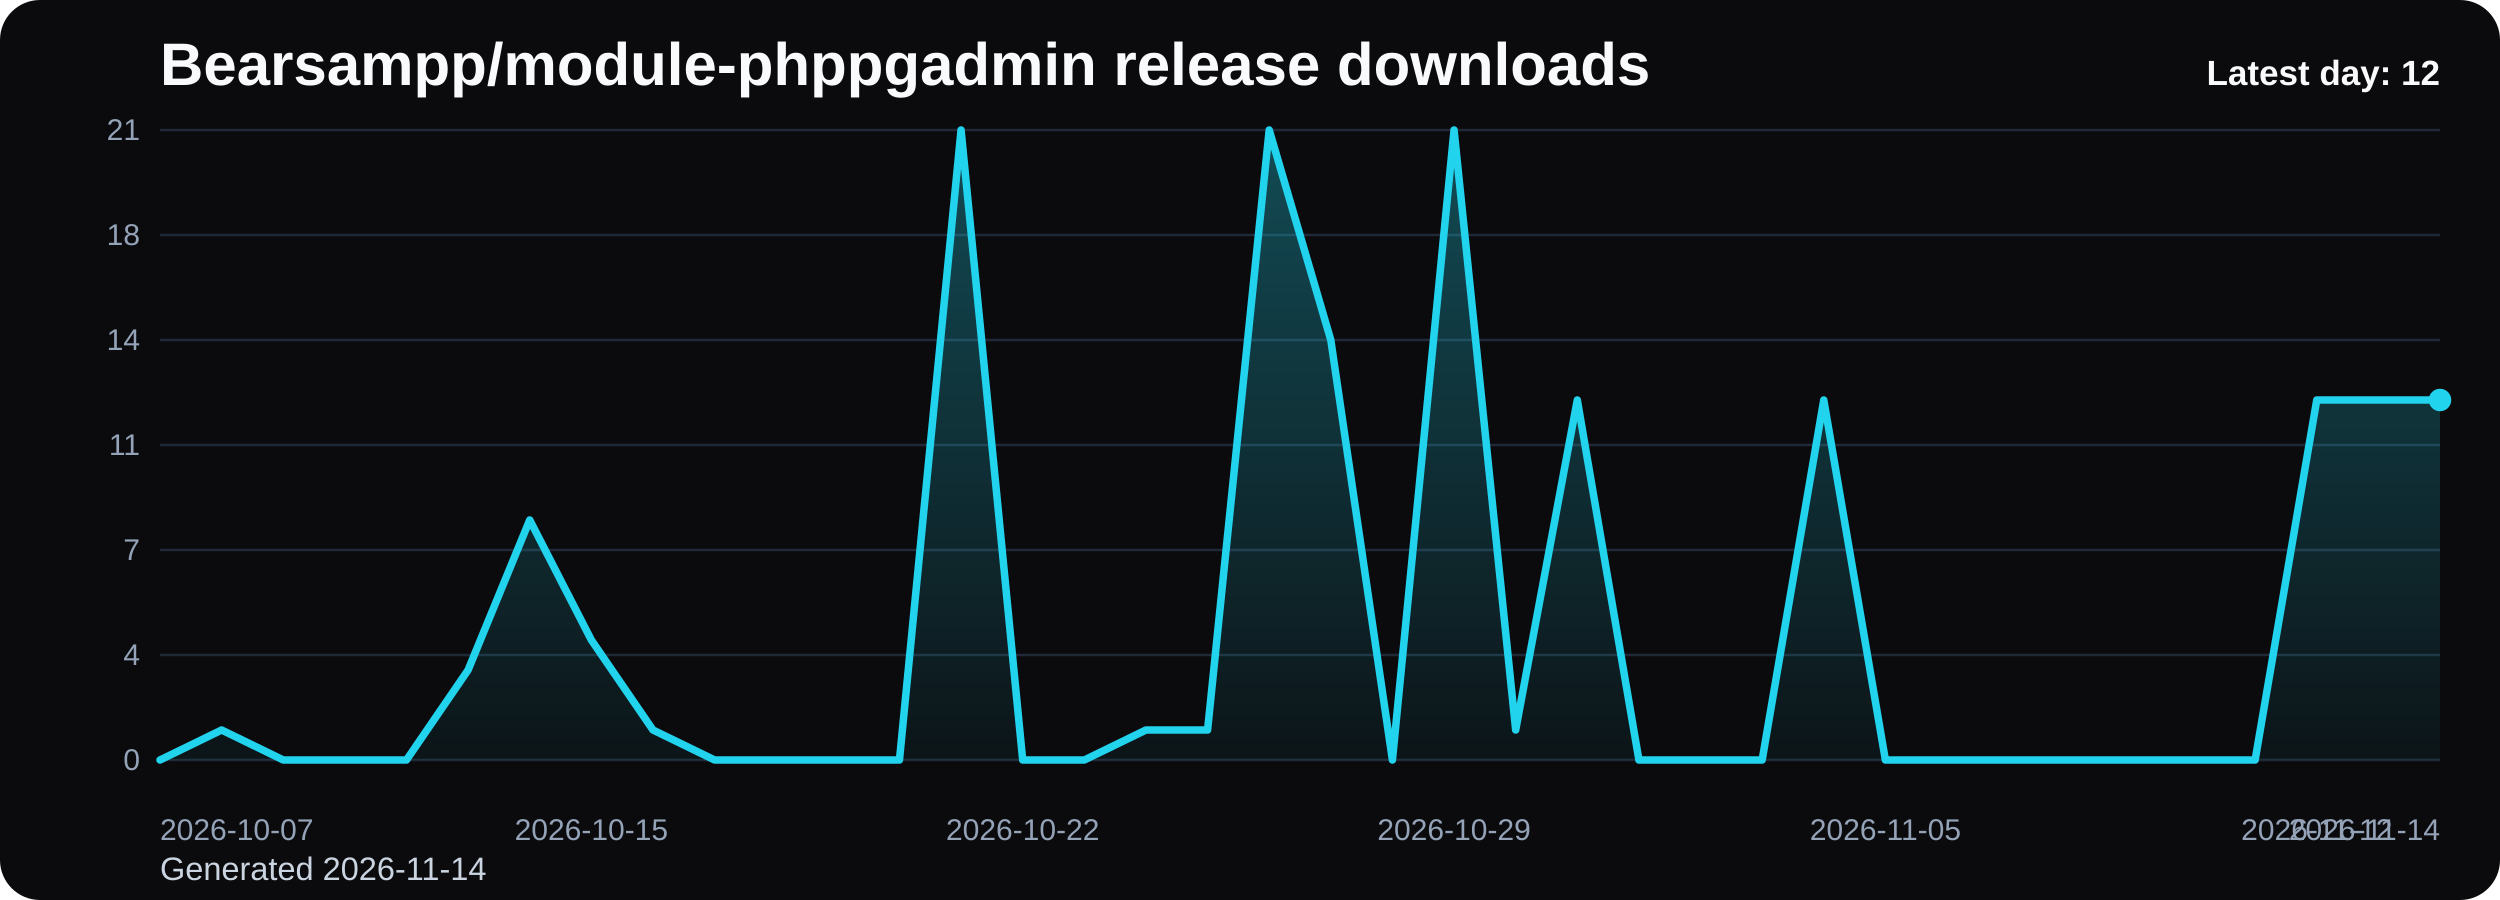
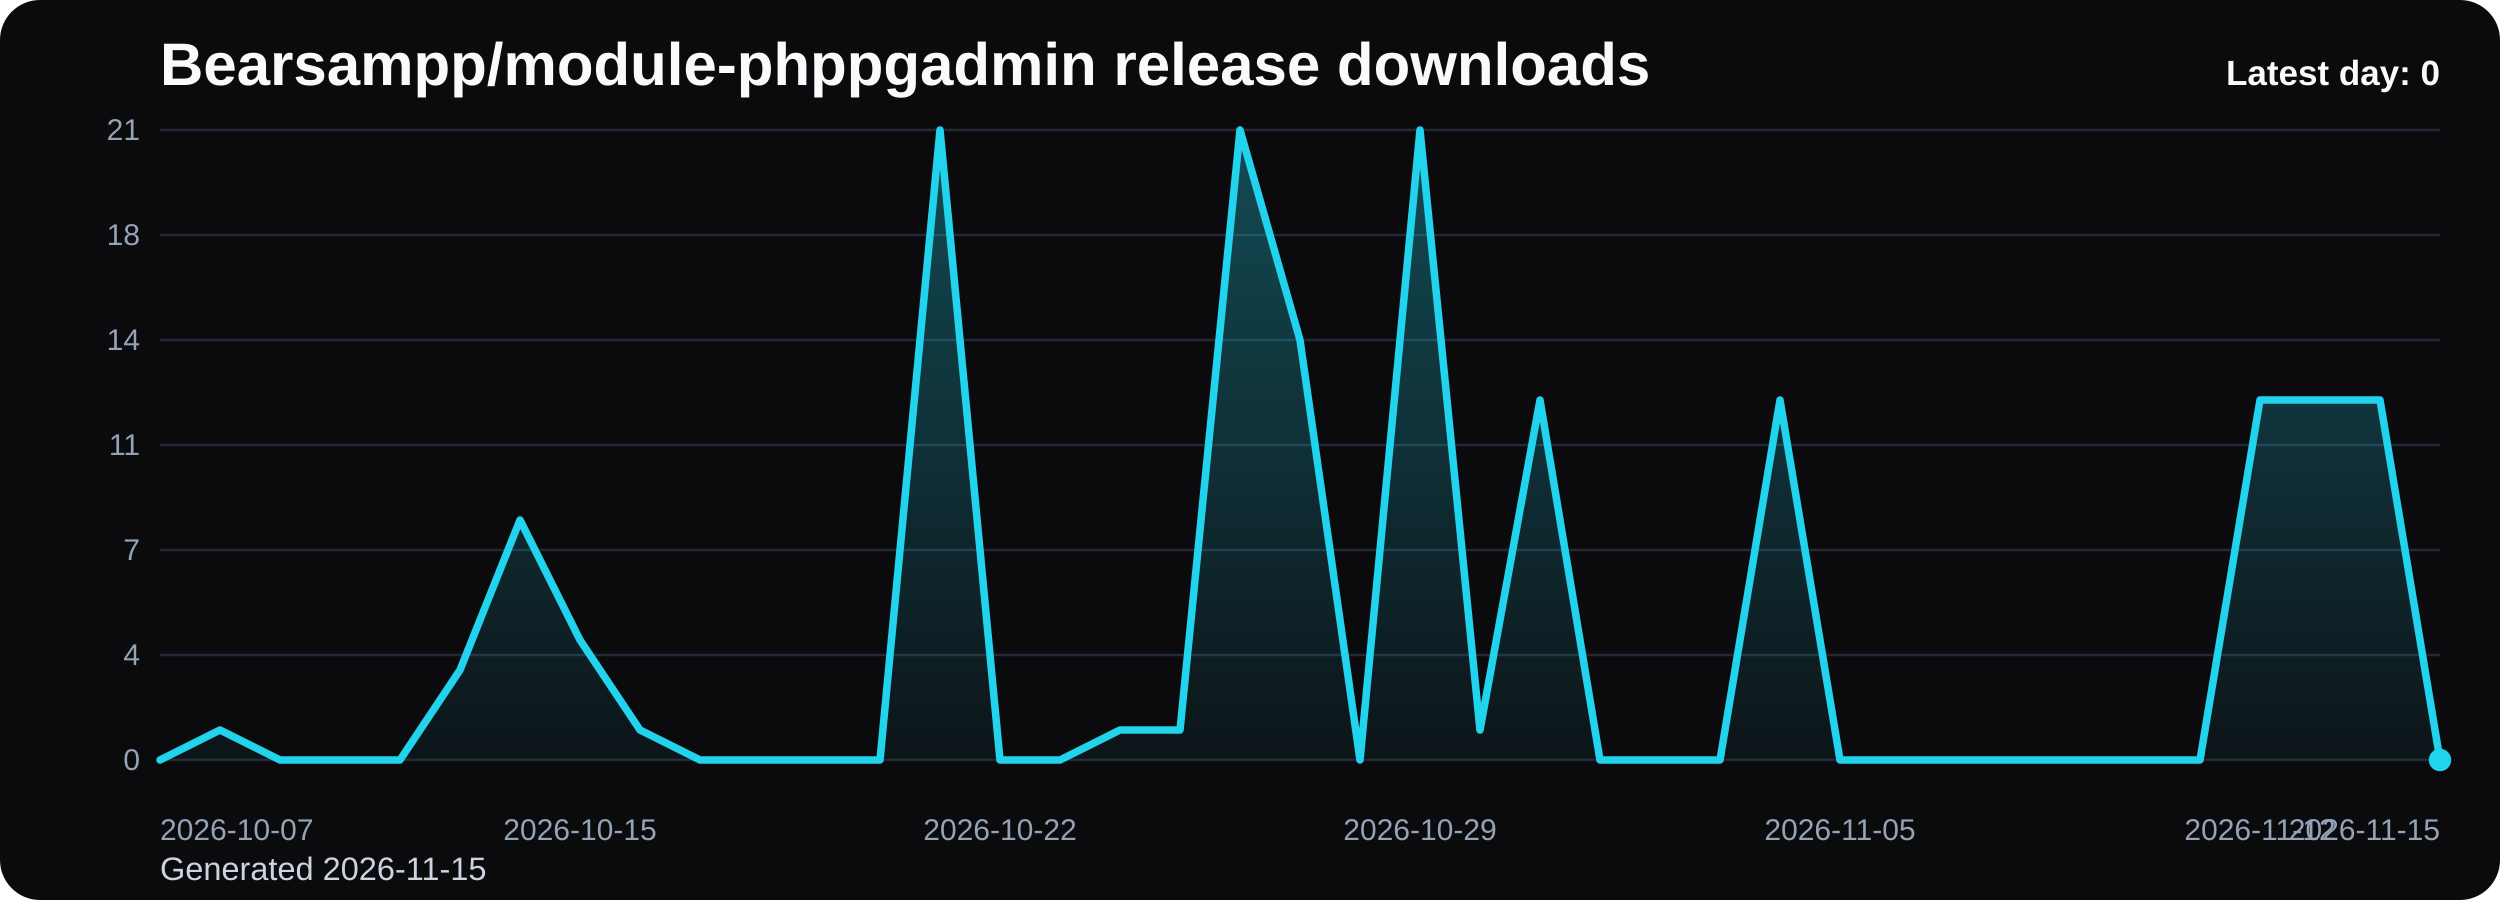
<svg xmlns="http://www.w3.org/2000/svg" viewBox="0 0 1000 360" role="img" aria-label="Bearsampp/module-phppgadmin release downloads chart">
  <defs>
    <linearGradient id="fill-daily-black" x1="0" y1="0" x2="0" y2="1">
      <stop offset="0%" stop-color="#22d3ee" stop-opacity="0.32" />
      <stop offset="100%" stop-color="#22d3ee" stop-opacity="0.05" />
    </linearGradient>
    <style>
      .bg { fill: #0b0b0d; }
      .title { font: 700 24px Arial, sans-serif; fill: #f8fafc; }
      .sub { font: 400 13px Arial, sans-serif; fill: #cbd5e1; }
      .grid { stroke: #1f2937; stroke-width: 1; }
      .axis { font: 400 12px Arial, sans-serif; fill: #94a3b8; }
      .line { fill: none; stroke: #22d3ee; stroke-width: 3; stroke-linecap: round; stroke-linejoin: round; }
      .dot { fill: #22d3ee; }
      .value { font: 600 11px Arial, sans-serif; fill: #cbd5e1; }
      .latest { font: 700 14px Arial, sans-serif; fill: #f8fafc; }
    </style>
  </defs>
  <rect class="bg" x="0" y="0" width="1000" height="360" rx="16" />
  <text class="title" x="64" y="34">Bearsampp/module-phppgadmin release downloads</text>
-   <text class="sub" x="64" y="352">Generated 2026-11-14</text>
+   <text class="sub" x="64" y="352">Generated 2026-11-15</text>
  <line x1="64" y1="52.00" x2="976" y2="52.00" class="grid" />
  <text x="56" y="56.00" text-anchor="end" class="axis">21</text>
  <line x1="64" y1="94.00" x2="976" y2="94.00" class="grid" />
  <text x="56" y="98.00" text-anchor="end" class="axis">18</text>
  <line x1="64" y1="136.00" x2="976" y2="136.00" class="grid" />
  <text x="56" y="140.00" text-anchor="end" class="axis">14</text>
  <line x1="64" y1="178.00" x2="976" y2="178.00" class="grid" />
  <text x="56" y="182.00" text-anchor="end" class="axis">11</text>
  <line x1="64" y1="220.00" x2="976" y2="220.00" class="grid" />
  <text x="56" y="224.00" text-anchor="end" class="axis">7</text>
  <line x1="64" y1="262.00" x2="976" y2="262.00" class="grid" />
  <text x="56" y="266.00" text-anchor="end" class="axis">4</text>
  <line x1="64" y1="304.00" x2="976" y2="304.00" class="grid" />
  <text x="56" y="308.00" text-anchor="end" class="axis">0</text>
-   <path d="M 64.00 304 L 64.00 304.00 L 88.65 292.00 L 113.30 304.00 L 137.95 304.00 L 162.59 304.00 L 187.24 268.00 L 211.89 208.00 L 236.54 256.00 L 261.19 292.00 L 285.84 304.00 L 310.49 304.00 L 335.14 304.00 L 359.78 304.00 L 384.43 52.00 L 409.08 304.00 L 433.73 304.00 L 458.38 292.00 L 483.03 292.00 L 507.68 52.00 L 532.32 136.00 L 556.97 304.00 L 581.62 52.00 L 606.27 292.00 L 630.92 160.00 L 655.57 304.00 L 680.22 304.00 L 704.86 304.00 L 729.51 160.00 L 754.16 304.00 L 778.81 304.00 L 803.46 304.00 L 828.11 304.00 L 852.76 304.00 L 877.41 304.00 L 902.05 304.00 L 926.70 160.00 L 951.35 160.00 L 976.00 160.00 L 976.00 304 Z" fill="url(#fill-daily-black)" />
-   <polyline class="line" points="64.00,304.00 88.65,292.00 113.30,304.00 137.95,304.00 162.59,304.00 187.24,268.00 211.89,208.00 236.54,256.00 261.19,292.00 285.84,304.00 310.49,304.00 335.14,304.00 359.78,304.00 384.43,52.00 409.08,304.00 433.73,304.00 458.38,292.00 483.03,292.00 507.68,52.00 532.32,136.00 556.97,304.00 581.62,52.00 606.27,292.00 630.92,160.00 655.57,304.00 680.22,304.00 704.86,304.00 729.51,160.00 754.16,304.00 778.81,304.00 803.46,304.00 828.11,304.00 852.76,304.00 877.41,304.00 902.05,304.00 926.70,160.00 951.35,160.00 976.00,160.00" />
-   <circle class="dot" cx="976.00" cy="160.00" r="4.5" />
+   <path d="M 64.00 304 L 64.00 304.00 L 88.00 292.00 L 112.00 304.00 L 136.00 304.00 L 160.00 304.00 L 184.00 268.00 L 208.00 208.00 L 232.00 256.00 L 256.00 292.00 L 280.00 304.00 L 304.00 304.00 L 328.00 304.00 L 352.00 304.00 L 376.00 52.00 L 400.00 304.00 L 424.00 304.00 L 448.00 292.00 L 472.00 292.00 L 496.00 52.00 L 520.00 136.00 L 544.00 304.00 L 568.00 52.00 L 592.00 292.00 L 616.00 160.00 L 640.00 304.00 L 664.00 304.00 L 688.00 304.00 L 712.00 160.00 L 736.00 304.00 L 760.00 304.00 L 784.00 304.00 L 808.00 304.00 L 832.00 304.00 L 856.00 304.00 L 880.00 304.00 L 904.00 160.00 L 928.00 160.00 L 952.00 160.00 L 976.00 304.00 L 976.00 304 Z" fill="url(#fill-daily-black)" />
+   <polyline class="line" points="64.00,304.00 88.00,292.00 112.00,304.00 136.00,304.00 160.00,304.00 184.00,268.00 208.00,208.00 232.00,256.00 256.00,292.00 280.00,304.00 304.00,304.00 328.00,304.00 352.00,304.00 376.00,52.00 400.00,304.00 424.00,304.00 448.00,292.00 472.00,292.00 496.00,52.00 520.00,136.00 544.00,304.00 568.00,52.00 592.00,292.00 616.00,160.00 640.00,304.00 664.00,304.00 688.00,304.00 712.00,160.00 736.00,304.00 760.00,304.00 784.00,304.00 808.00,304.00 832.00,304.00 856.00,304.00 880.00,304.00 904.00,160.00 928.00,160.00 952.00,160.00 976.00,304.00" />
+   <circle class="dot" cx="976.00" cy="304.00" r="4.5" />
  <text class="axis" x="64.00" y="336" text-anchor="start">2026-10-07</text>
-   <text class="axis" x="236.54" y="336" text-anchor="middle">2026-10-15</text>
-   <text class="axis" x="409.08" y="336" text-anchor="middle">2026-10-22</text>
-   <text class="axis" x="581.62" y="336" text-anchor="middle">2026-10-29</text>
-   <text class="axis" x="754.16" y="336" text-anchor="middle">2026-11-05</text>
-   <text class="axis" x="926.70" y="336" text-anchor="middle">2026-11-12</text>
-   <text class="axis" x="976.00" y="336" text-anchor="end">2026-11-14</text>
-   <text class="latest" x="976" y="34" text-anchor="end">Latest day: 12</text>
+   <text class="axis" x="232.00" y="336" text-anchor="middle">2026-10-15</text>
+   <text class="axis" x="400.00" y="336" text-anchor="middle">2026-10-22</text>
+   <text class="axis" x="568.00" y="336" text-anchor="middle">2026-10-29</text>
+   <text class="axis" x="736.00" y="336" text-anchor="middle">2026-11-05</text>
+   <text class="axis" x="904.00" y="336" text-anchor="middle">2026-11-12</text>
+   <text class="axis" x="976.00" y="336" text-anchor="end">2026-11-15</text>
+   <text class="latest" x="976" y="34" text-anchor="end">Latest day: 0</text>
</svg>
